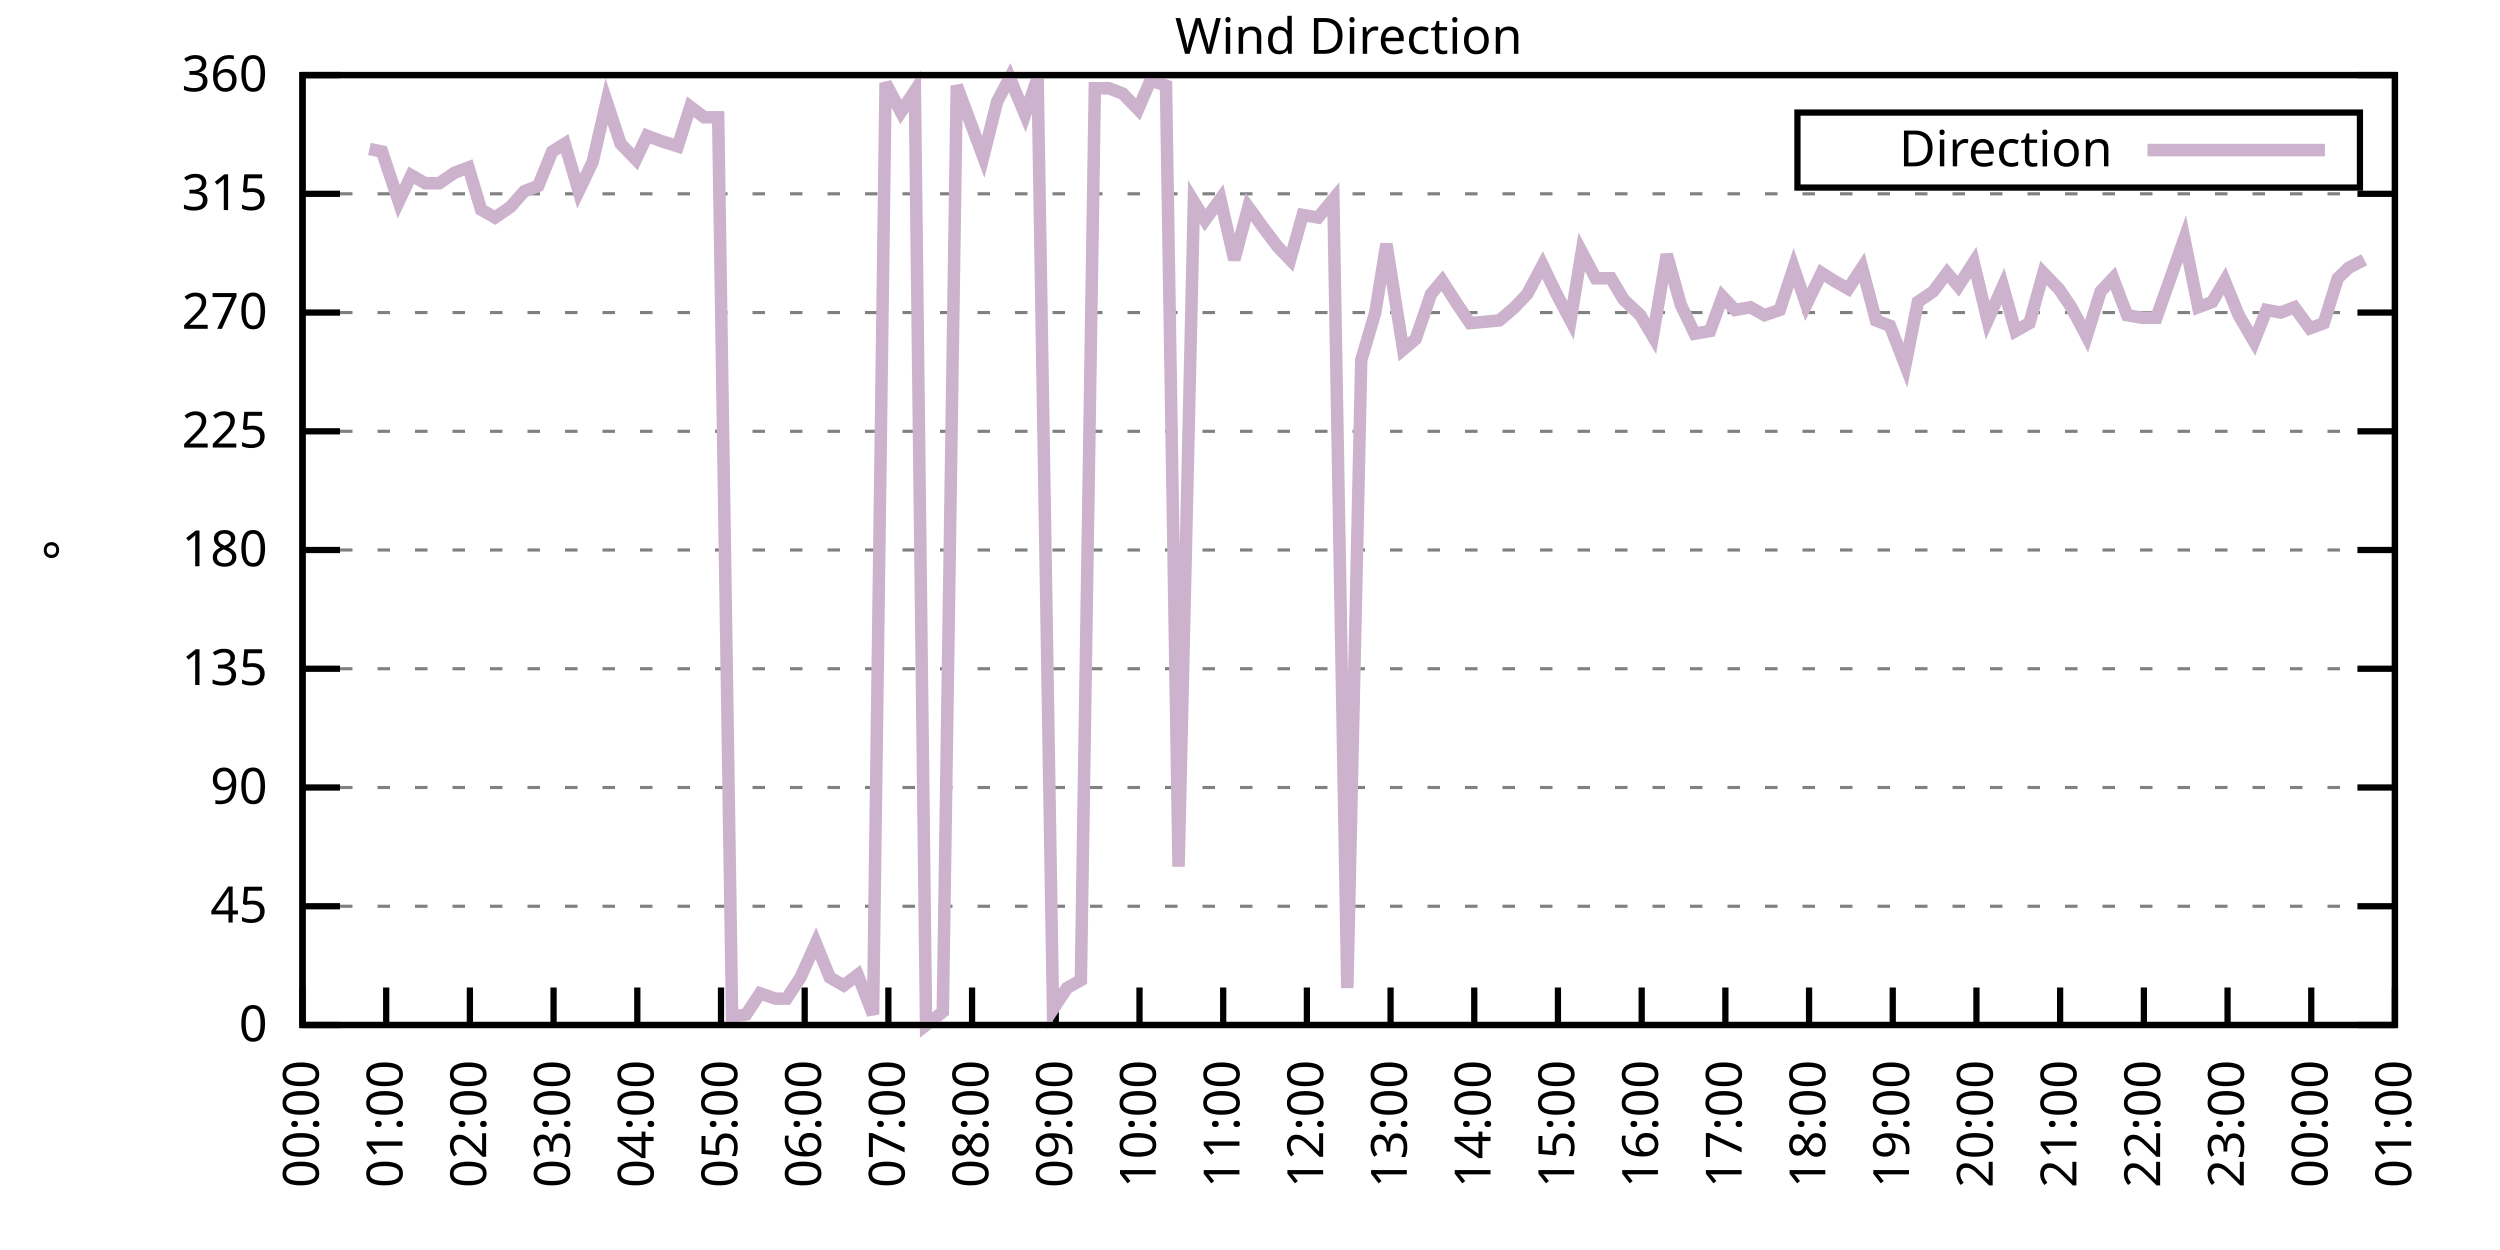
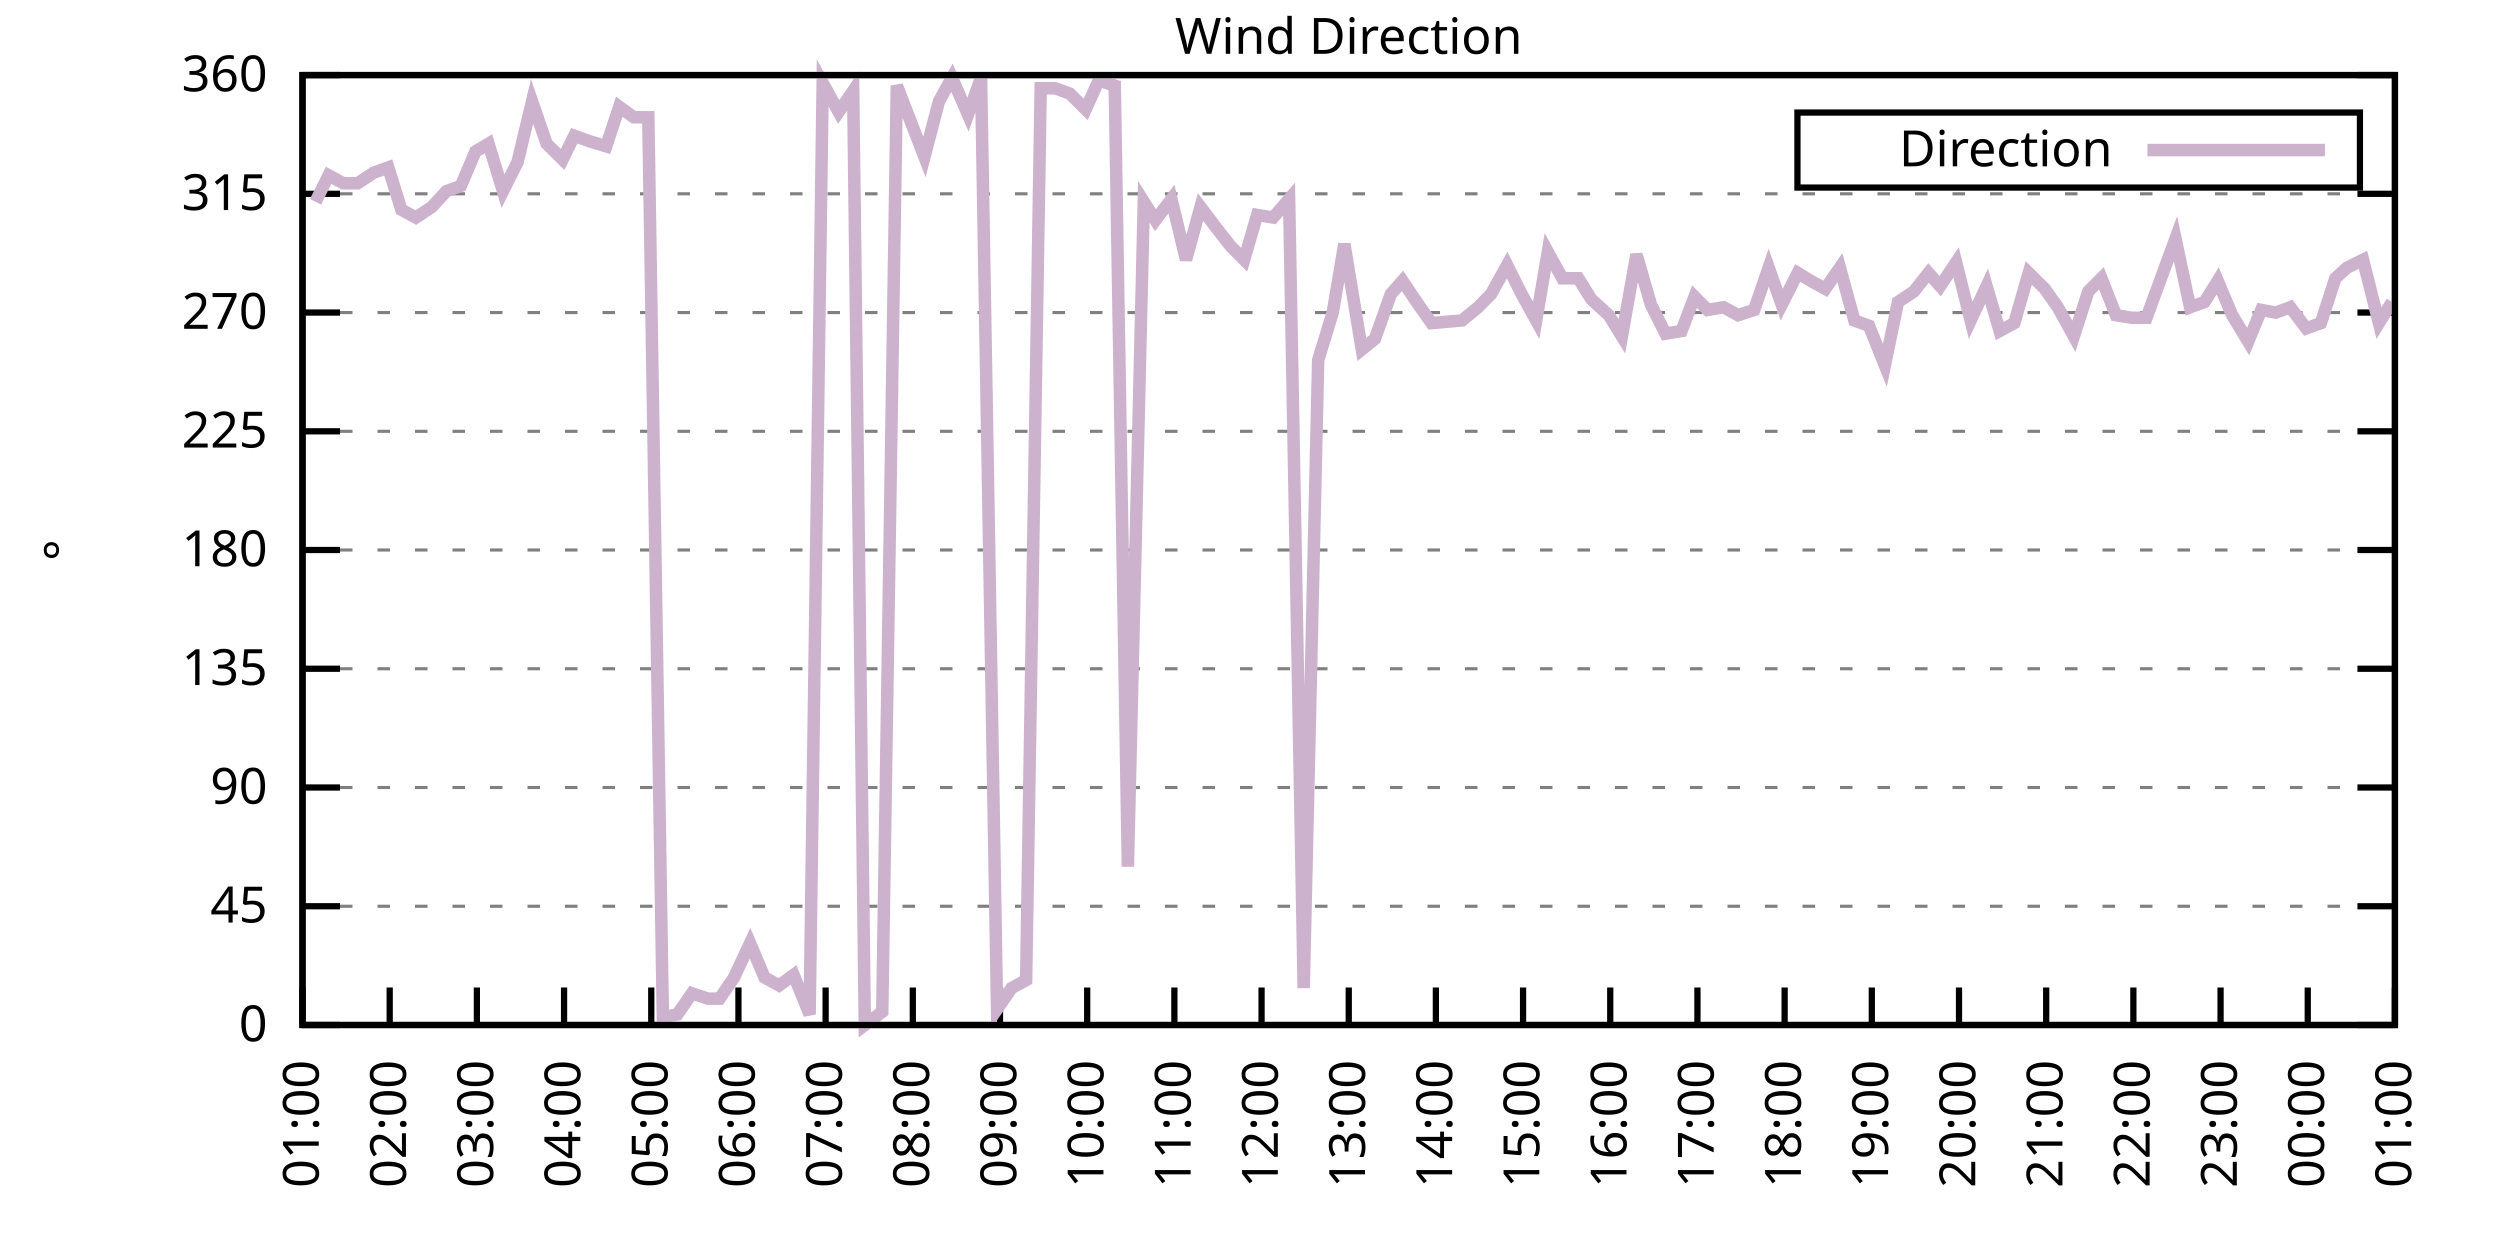
<svg xmlns="http://www.w3.org/2000/svg" xmlns:xlink="http://www.w3.org/1999/xlink" width="400" height="200" viewBox="0 0 400 200">
  <g id="gnuplot_canvas">
    <rect x="0" y="0" width="400" height="200" fill="none" />
    <defs>
      <circle id="gpDot" r="0.5" stroke-width="0.5" stroke="currentColor" />
      <path id="gpPt0" stroke-width="0.333" stroke="currentColor" d="M-1,0 h2 M0,-1 v2" />
      <path id="gpPt1" stroke-width="0.333" stroke="currentColor" d="M-1,-1 L1,1 M1,-1 L-1,1" />
      <path id="gpPt2" stroke-width="0.333" stroke="currentColor" d="M-1,0 L1,0 M0,-1 L0,1 M-1,-1 L1,1 M-1,1 L1,-1" />
      <rect id="gpPt3" stroke-width="0.333" stroke="currentColor" x="-1" y="-1" width="2" height="2" />
      <rect id="gpPt4" stroke-width="0.333" stroke="currentColor" fill="currentColor" x="-1" y="-1" width="2" height="2" />
      <circle id="gpPt5" stroke-width="0.333" stroke="currentColor" cx="0" cy="0" r="1" />
      <use xlink:href="#gpPt5" id="gpPt6" fill="currentColor" stroke="none" />
      <path id="gpPt7" stroke-width="0.333" stroke="currentColor" d="M0,-1.33 L-1.33,0.67 L1.33,0.67 z" />
      <use xlink:href="#gpPt7" id="gpPt8" fill="currentColor" stroke="none" />
      <use xlink:href="#gpPt7" id="gpPt9" stroke="currentColor" transform="rotate(180)" />
      <use xlink:href="#gpPt9" id="gpPt10" fill="currentColor" stroke="none" />
      <use xlink:href="#gpPt3" id="gpPt11" stroke="currentColor" transform="rotate(45)" />
      <use xlink:href="#gpPt11" id="gpPt12" fill="currentColor" stroke="none" />
      <path id="gpPt13" stroke-width="0.333" stroke="currentColor" d="M0,1.330 L1.265,0.411 L0.782,-1.067 L-0.782,-1.076 L-1.265,0.411 z" />
      <use xlink:href="#gpPt13" id="gpPt14" fill="currentColor" stroke="none" />
      <filter id="textbox" filterUnits="objectBoundingBox" x="0" y="0" height="1" width="1">
        <feFlood flood-color="white" flood-opacity="1" result="bgnd" />
        <feComposite in="SourceGraphic" in2="bgnd" operator="atop" />
      </filter>
      <filter id="greybox" filterUnits="objectBoundingBox" x="0" y="0" height="1" width="1">
        <feFlood flood-color="lightgrey" flood-opacity="1" result="grey" />
        <feComposite in="SourceGraphic" in2="grey" operator="atop" />
      </filter>
    </defs>
    <g fill="none" color="white" stroke="currentColor" stroke-width="1.00" stroke-linecap="butt" stroke-linejoin="miter">
</g>
    <g fill="none" color="black" stroke="currentColor" stroke-width="1.00" stroke-linecap="butt" stroke-linejoin="miter">
      <g stroke="none" shape-rendering="crispEdges">
        <polygon fill="rgb(255, 255, 255)" points="48.40,164.00 383.18,164.00 383.18,12.02 48.40,12.02 " />
      </g>
    </g>
    <g fill="none" color="black" stroke="currentColor" stroke-width="1.00" stroke-linecap="butt" stroke-linejoin="miter">
</g>
    <g fill="none" color="black" stroke="black" stroke-width="0.50" stroke-linecap="butt" stroke-linejoin="miter">
</g>
    <g fill="none" color="gray" stroke="currentColor" stroke-width="0.50" stroke-linecap="butt" stroke-linejoin="miter">
      <path stroke="gray" stroke-dasharray="2,4" class="gridline" d="M48.40,164.00 L383.19,164.00  " />
    </g>
    <g fill="none" color="gray" stroke="gray" stroke-width="1.00" stroke-linecap="butt" stroke-linejoin="miter">
</g>
    <g fill="none" color="black" stroke="currentColor" stroke-width="1.00" stroke-linecap="butt" stroke-linejoin="miter">
      <path stroke="black" d="M48.40,164.00 L54.40,164.00 M383.19,164.00 L377.19,164.00  " />
      <g transform="translate(42.80,166.60)" stroke="none" fill="black" font-family="Sans" font-size="8.00" text-anchor="end">
        <text>
          <tspan font-family="Sans"> 0</tspan>
        </text>
      </g>
    </g>
    <g fill="none" color="black" stroke="currentColor" stroke-width="1.00" stroke-linecap="butt" stroke-linejoin="miter">
</g>
    <g fill="none" color="black" stroke="black" stroke-width="0.50" stroke-linecap="butt" stroke-linejoin="miter">
</g>
    <g fill="none" color="gray" stroke="currentColor" stroke-width="0.50" stroke-linecap="butt" stroke-linejoin="miter">
      <path stroke="gray" stroke-dasharray="2,4" class="gridline" d="M48.40,145.00 L383.19,145.00  " />
    </g>
    <g fill="none" color="gray" stroke="gray" stroke-width="1.00" stroke-linecap="butt" stroke-linejoin="miter">
</g>
    <g fill="none" color="black" stroke="currentColor" stroke-width="1.00" stroke-linecap="butt" stroke-linejoin="miter">
      <path stroke="black" d="M48.40,145.00 L54.40,145.00 M383.19,145.00 L377.19,145.00  " />
      <g transform="translate(42.80,147.60)" stroke="none" fill="black" font-family="Sans" font-size="8.00" text-anchor="end">
        <text>
          <tspan font-family="Sans"> 45</tspan>
        </text>
      </g>
    </g>
    <g fill="none" color="black" stroke="currentColor" stroke-width="1.00" stroke-linecap="butt" stroke-linejoin="miter">
</g>
    <g fill="none" color="black" stroke="black" stroke-width="0.50" stroke-linecap="butt" stroke-linejoin="miter">
</g>
    <g fill="none" color="gray" stroke="currentColor" stroke-width="0.50" stroke-linecap="butt" stroke-linejoin="miter">
      <path stroke="gray" stroke-dasharray="2,4" class="gridline" d="M48.40,126.00 L383.19,126.00  " />
    </g>
    <g fill="none" color="gray" stroke="gray" stroke-width="1.00" stroke-linecap="butt" stroke-linejoin="miter">
</g>
    <g fill="none" color="black" stroke="currentColor" stroke-width="1.00" stroke-linecap="butt" stroke-linejoin="miter">
      <path stroke="black" d="M48.40,126.00 L54.40,126.00 M383.19,126.00 L377.19,126.00  " />
      <g transform="translate(42.80,128.60)" stroke="none" fill="black" font-family="Sans" font-size="8.00" text-anchor="end">
        <text>
          <tspan font-family="Sans"> 90</tspan>
        </text>
      </g>
    </g>
    <g fill="none" color="black" stroke="currentColor" stroke-width="1.00" stroke-linecap="butt" stroke-linejoin="miter">
</g>
    <g fill="none" color="black" stroke="black" stroke-width="0.50" stroke-linecap="butt" stroke-linejoin="miter">
</g>
    <g fill="none" color="gray" stroke="currentColor" stroke-width="0.50" stroke-linecap="butt" stroke-linejoin="miter">
      <path stroke="gray" stroke-dasharray="2,4" class="gridline" d="M48.40,107.00 L383.19,107.00  " />
    </g>
    <g fill="none" color="gray" stroke="gray" stroke-width="1.00" stroke-linecap="butt" stroke-linejoin="miter">
</g>
    <g fill="none" color="black" stroke="currentColor" stroke-width="1.00" stroke-linecap="butt" stroke-linejoin="miter">
      <path stroke="black" d="M48.40,107.00 L54.40,107.00 M383.19,107.00 L377.19,107.00  " />
      <g transform="translate(42.80,109.60)" stroke="none" fill="black" font-family="Sans" font-size="8.00" text-anchor="end">
        <text>
          <tspan font-family="Sans"> 135</tspan>
        </text>
      </g>
    </g>
    <g fill="none" color="black" stroke="currentColor" stroke-width="1.00" stroke-linecap="butt" stroke-linejoin="miter">
</g>
    <g fill="none" color="black" stroke="black" stroke-width="0.50" stroke-linecap="butt" stroke-linejoin="miter">
</g>
    <g fill="none" color="gray" stroke="currentColor" stroke-width="0.50" stroke-linecap="butt" stroke-linejoin="miter">
      <path stroke="gray" stroke-dasharray="2,4" class="gridline" d="M48.40,88.00 L383.19,88.00  " />
    </g>
    <g fill="none" color="gray" stroke="gray" stroke-width="1.00" stroke-linecap="butt" stroke-linejoin="miter">
</g>
    <g fill="none" color="black" stroke="currentColor" stroke-width="1.00" stroke-linecap="butt" stroke-linejoin="miter">
      <path stroke="black" d="M48.40,88.00 L54.40,88.00 M383.19,88.00 L377.19,88.00  " />
      <g transform="translate(42.80,90.60)" stroke="none" fill="black" font-family="Sans" font-size="8.00" text-anchor="end">
        <text>
          <tspan font-family="Sans"> 180</tspan>
        </text>
      </g>
    </g>
    <g fill="none" color="black" stroke="currentColor" stroke-width="1.00" stroke-linecap="butt" stroke-linejoin="miter">
</g>
    <g fill="none" color="black" stroke="black" stroke-width="0.50" stroke-linecap="butt" stroke-linejoin="miter">
</g>
    <g fill="none" color="gray" stroke="currentColor" stroke-width="0.50" stroke-linecap="butt" stroke-linejoin="miter">
      <path stroke="gray" stroke-dasharray="2,4" class="gridline" d="M48.40,69.01 L383.19,69.01  " />
    </g>
    <g fill="none" color="gray" stroke="gray" stroke-width="1.00" stroke-linecap="butt" stroke-linejoin="miter">
</g>
    <g fill="none" color="black" stroke="currentColor" stroke-width="1.00" stroke-linecap="butt" stroke-linejoin="miter">
      <path stroke="black" d="M48.40,69.01 L54.40,69.01 M383.19,69.01 L377.19,69.01  " />
      <g transform="translate(42.80,71.61)" stroke="none" fill="black" font-family="Sans" font-size="8.00" text-anchor="end">
        <text>
          <tspan font-family="Sans"> 225</tspan>
        </text>
      </g>
    </g>
    <g fill="none" color="black" stroke="currentColor" stroke-width="1.00" stroke-linecap="butt" stroke-linejoin="miter">
</g>
    <g fill="none" color="black" stroke="black" stroke-width="0.50" stroke-linecap="butt" stroke-linejoin="miter">
</g>
    <g fill="none" color="gray" stroke="currentColor" stroke-width="0.50" stroke-linecap="butt" stroke-linejoin="miter">
      <path stroke="gray" stroke-dasharray="2,4" class="gridline" d="M48.40,50.01 L383.19,50.01  " />
    </g>
    <g fill="none" color="gray" stroke="gray" stroke-width="1.00" stroke-linecap="butt" stroke-linejoin="miter">
</g>
    <g fill="none" color="black" stroke="currentColor" stroke-width="1.00" stroke-linecap="butt" stroke-linejoin="miter">
      <path stroke="black" d="M48.40,50.01 L54.40,50.01 M383.19,50.01 L377.19,50.01  " />
      <g transform="translate(42.80,52.61)" stroke="none" fill="black" font-family="Sans" font-size="8.00" text-anchor="end">
        <text>
          <tspan font-family="Sans"> 270</tspan>
        </text>
      </g>
    </g>
    <g fill="none" color="black" stroke="currentColor" stroke-width="1.00" stroke-linecap="butt" stroke-linejoin="miter">
</g>
    <g fill="none" color="black" stroke="black" stroke-width="0.50" stroke-linecap="butt" stroke-linejoin="miter">
</g>
    <g fill="none" color="gray" stroke="currentColor" stroke-width="0.50" stroke-linecap="butt" stroke-linejoin="miter">
      <path stroke="gray" stroke-dasharray="2,4" class="gridline" d="M48.40,31.01 L383.19,31.01  " />
    </g>
    <g fill="none" color="gray" stroke="gray" stroke-width="1.00" stroke-linecap="butt" stroke-linejoin="miter">
</g>
    <g fill="none" color="black" stroke="currentColor" stroke-width="1.00" stroke-linecap="butt" stroke-linejoin="miter">
      <path stroke="black" d="M48.40,31.01 L54.40,31.01 M383.19,31.01 L377.19,31.01  " />
      <g transform="translate(42.80,33.61)" stroke="none" fill="black" font-family="Sans" font-size="8.00" text-anchor="end">
        <text>
          <tspan font-family="Sans"> 315</tspan>
        </text>
      </g>
    </g>
    <g fill="none" color="black" stroke="currentColor" stroke-width="1.00" stroke-linecap="butt" stroke-linejoin="miter">
</g>
    <g fill="none" color="black" stroke="black" stroke-width="0.50" stroke-linecap="butt" stroke-linejoin="miter">
</g>
    <g fill="none" color="gray" stroke="currentColor" stroke-width="0.50" stroke-linecap="butt" stroke-linejoin="miter">
      <path stroke="gray" stroke-dasharray="2,4" class="gridline" d="M48.40,12.01 L383.19,12.01  " />
    </g>
    <g fill="none" color="gray" stroke="gray" stroke-width="1.00" stroke-linecap="butt" stroke-linejoin="miter">
</g>
    <g fill="none" color="black" stroke="currentColor" stroke-width="1.00" stroke-linecap="butt" stroke-linejoin="miter">
      <path stroke="black" d="M48.40,12.01 L54.40,12.01 M383.19,12.01 L377.19,12.01  " />
      <g transform="translate(42.80,14.61)" stroke="none" fill="black" font-family="Sans" font-size="8.00" text-anchor="end">
        <text>
          <tspan font-family="Sans"> 360</tspan>
        </text>
      </g>
    </g>
    <g fill="none" color="black" stroke="currentColor" stroke-width="1.00" stroke-linecap="butt" stroke-linejoin="miter">
      <path stroke="black" d="M48.40,164.00 L48.40,158.00  " />
      <g transform="translate(51.00,169.60) rotate(270.00)" stroke="none" fill="black" font-family="Sans" font-size="8.00" text-anchor="end">
        <text>
-           <tspan font-family="Sans">00:00</tspan>
-         </text>
-       </g>
-     </g>
-     <g fill="none" color="black" stroke="currentColor" stroke-width="1.00" stroke-linecap="butt" stroke-linejoin="miter">
-       <path stroke="black" d="M61.79,164.00 L61.79,158.00  " />
-       <g transform="translate(64.39,169.60) rotate(270.00)" stroke="none" fill="black" font-family="Sans" font-size="8.00" text-anchor="end">
-         <text>
          <tspan font-family="Sans">01:00</tspan>
        </text>
      </g>
    </g>
    <g fill="none" color="black" stroke="currentColor" stroke-width="1.00" stroke-linecap="butt" stroke-linejoin="miter">
-       <path stroke="black" d="M75.18,164.00 L75.18,158.00  " />
-       <g transform="translate(77.78,169.60) rotate(270.00)" stroke="none" fill="black" font-family="Sans" font-size="8.00" text-anchor="end">
+       <path stroke="black" d="M62.35,164.00 L62.35,158.00  " />
+       <g transform="translate(64.95,169.60) rotate(270.00)" stroke="none" fill="black" font-family="Sans" font-size="8.00" text-anchor="end">
        <text>
          <tspan font-family="Sans">02:00</tspan>
        </text>
      </g>
    </g>
    <g fill="none" color="black" stroke="currentColor" stroke-width="1.00" stroke-linecap="butt" stroke-linejoin="miter">
-       <path stroke="black" d="M88.57,164.00 L88.57,158.00  " />
-       <g transform="translate(91.17,169.60) rotate(270.00)" stroke="none" fill="black" font-family="Sans" font-size="8.00" text-anchor="end">
+       <path stroke="black" d="M76.30,164.00 L76.30,158.00  " />
+       <g transform="translate(78.90,169.60) rotate(270.00)" stroke="none" fill="black" font-family="Sans" font-size="8.00" text-anchor="end">
        <text>
          <tspan font-family="Sans">03:00</tspan>
        </text>
      </g>
    </g>
    <g fill="none" color="black" stroke="currentColor" stroke-width="1.00" stroke-linecap="butt" stroke-linejoin="miter">
-       <path stroke="black" d="M101.97,164.00 L101.97,158.00  " />
-       <g transform="translate(104.57,169.60) rotate(270.00)" stroke="none" fill="black" font-family="Sans" font-size="8.00" text-anchor="end">
+       <path stroke="black" d="M90.25,164.00 L90.25,158.00  " />
+       <g transform="translate(92.85,169.60) rotate(270.00)" stroke="none" fill="black" font-family="Sans" font-size="8.00" text-anchor="end">
        <text>
          <tspan font-family="Sans">04:00</tspan>
        </text>
      </g>
    </g>
    <g fill="none" color="black" stroke="currentColor" stroke-width="1.00" stroke-linecap="butt" stroke-linejoin="miter">
-       <path stroke="black" d="M115.36,164.00 L115.36,158.00  " />
-       <g transform="translate(117.96,169.60) rotate(270.00)" stroke="none" fill="black" font-family="Sans" font-size="8.00" text-anchor="end">
+       <path stroke="black" d="M104.20,164.00 L104.20,158.00  " />
+       <g transform="translate(106.80,169.60) rotate(270.00)" stroke="none" fill="black" font-family="Sans" font-size="8.00" text-anchor="end">
        <text>
          <tspan font-family="Sans">05:00</tspan>
        </text>
      </g>
    </g>
    <g fill="none" color="black" stroke="currentColor" stroke-width="1.00" stroke-linecap="butt" stroke-linejoin="miter">
-       <path stroke="black" d="M128.75,164.00 L128.75,158.00  " />
-       <g transform="translate(131.35,169.60) rotate(270.00)" stroke="none" fill="black" font-family="Sans" font-size="8.00" text-anchor="end">
+       <path stroke="black" d="M118.15,164.00 L118.15,158.00  " />
+       <g transform="translate(120.75,169.60) rotate(270.00)" stroke="none" fill="black" font-family="Sans" font-size="8.00" text-anchor="end">
        <text>
          <tspan font-family="Sans">06:00</tspan>
        </text>
      </g>
    </g>
    <g fill="none" color="black" stroke="currentColor" stroke-width="1.00" stroke-linecap="butt" stroke-linejoin="miter">
-       <path stroke="black" d="M142.14,164.00 L142.14,158.00  " />
-       <g transform="translate(144.74,169.60) rotate(270.00)" stroke="none" fill="black" font-family="Sans" font-size="8.00" text-anchor="end">
+       <path stroke="black" d="M132.10,164.00 L132.10,158.00  " />
+       <g transform="translate(134.70,169.60) rotate(270.00)" stroke="none" fill="black" font-family="Sans" font-size="8.00" text-anchor="end">
        <text>
          <tspan font-family="Sans">07:00</tspan>
        </text>
      </g>
    </g>
    <g fill="none" color="black" stroke="currentColor" stroke-width="1.00" stroke-linecap="butt" stroke-linejoin="miter">
-       <path stroke="black" d="M155.53,164.00 L155.53,158.00  " />
-       <g transform="translate(158.13,169.60) rotate(270.00)" stroke="none" fill="black" font-family="Sans" font-size="8.00" text-anchor="end">
+       <path stroke="black" d="M146.05,164.00 L146.05,158.00  " />
+       <g transform="translate(148.65,169.60) rotate(270.00)" stroke="none" fill="black" font-family="Sans" font-size="8.00" text-anchor="end">
        <text>
          <tspan font-family="Sans">08:00</tspan>
        </text>
      </g>
    </g>
    <g fill="none" color="black" stroke="currentColor" stroke-width="1.00" stroke-linecap="butt" stroke-linejoin="miter">
-       <path stroke="black" d="M168.92,164.00 L168.92,158.00  " />
-       <g transform="translate(171.52,169.60) rotate(270.00)" stroke="none" fill="black" font-family="Sans" font-size="8.00" text-anchor="end">
+       <path stroke="black" d="M160.00,164.00 L160.00,158.00  " />
+       <g transform="translate(162.60,169.60) rotate(270.00)" stroke="none" fill="black" font-family="Sans" font-size="8.00" text-anchor="end">
        <text>
          <tspan font-family="Sans">09:00</tspan>
        </text>
      </g>
    </g>
    <g fill="none" color="black" stroke="currentColor" stroke-width="1.00" stroke-linecap="butt" stroke-linejoin="miter">
-       <path stroke="black" d="M182.32,164.00 L182.32,158.00  " />
-       <g transform="translate(184.92,169.60) rotate(270.00)" stroke="none" fill="black" font-family="Sans" font-size="8.00" text-anchor="end">
+       <path stroke="black" d="M173.95,164.00 L173.95,158.00  " />
+       <g transform="translate(176.55,169.60) rotate(270.00)" stroke="none" fill="black" font-family="Sans" font-size="8.00" text-anchor="end">
        <text>
          <tspan font-family="Sans">10:00</tspan>
        </text>
      </g>
    </g>
    <g fill="none" color="black" stroke="currentColor" stroke-width="1.00" stroke-linecap="butt" stroke-linejoin="miter">
-       <path stroke="black" d="M195.71,164.00 L195.71,158.00  " />
-       <g transform="translate(198.31,169.60) rotate(270.00)" stroke="none" fill="black" font-family="Sans" font-size="8.00" text-anchor="end">
+       <path stroke="black" d="M187.90,164.00 L187.90,158.00  " />
+       <g transform="translate(190.50,169.60) rotate(270.00)" stroke="none" fill="black" font-family="Sans" font-size="8.00" text-anchor="end">
        <text>
          <tspan font-family="Sans">11:00</tspan>
        </text>
      </g>
    </g>
    <g fill="none" color="black" stroke="currentColor" stroke-width="1.00" stroke-linecap="butt" stroke-linejoin="miter">
-       <path stroke="black" d="M209.10,164.00 L209.10,158.00  " />
-       <g transform="translate(211.70,169.60) rotate(270.00)" stroke="none" fill="black" font-family="Sans" font-size="8.00" text-anchor="end">
+       <path stroke="black" d="M201.85,164.00 L201.85,158.00  " />
+       <g transform="translate(204.45,169.60) rotate(270.00)" stroke="none" fill="black" font-family="Sans" font-size="8.00" text-anchor="end">
        <text>
          <tspan font-family="Sans">12:00</tspan>
        </text>
      </g>
    </g>
    <g fill="none" color="black" stroke="currentColor" stroke-width="1.00" stroke-linecap="butt" stroke-linejoin="miter">
-       <path stroke="black" d="M222.49,164.00 L222.49,158.00  " />
-       <g transform="translate(225.09,169.60) rotate(270.00)" stroke="none" fill="black" font-family="Sans" font-size="8.00" text-anchor="end">
+       <path stroke="black" d="M215.80,164.00 L215.80,158.00  " />
+       <g transform="translate(218.40,169.60) rotate(270.00)" stroke="none" fill="black" font-family="Sans" font-size="8.00" text-anchor="end">
        <text>
          <tspan font-family="Sans">13:00</tspan>
        </text>
      </g>
    </g>
    <g fill="none" color="black" stroke="currentColor" stroke-width="1.00" stroke-linecap="butt" stroke-linejoin="miter">
-       <path stroke="black" d="M235.88,164.00 L235.88,158.00  " />
-       <g transform="translate(238.48,169.60) rotate(270.00)" stroke="none" fill="black" font-family="Sans" font-size="8.00" text-anchor="end">
+       <path stroke="black" d="M229.74,164.00 L229.74,158.00  " />
+       <g transform="translate(232.34,169.60) rotate(270.00)" stroke="none" fill="black" font-family="Sans" font-size="8.00" text-anchor="end">
        <text>
          <tspan font-family="Sans">14:00</tspan>
        </text>
      </g>
    </g>
    <g fill="none" color="black" stroke="currentColor" stroke-width="1.00" stroke-linecap="butt" stroke-linejoin="miter">
-       <path stroke="black" d="M249.27,164.00 L249.27,158.00  " />
-       <g transform="translate(251.87,169.60) rotate(270.00)" stroke="none" fill="black" font-family="Sans" font-size="8.00" text-anchor="end">
+       <path stroke="black" d="M243.69,164.00 L243.69,158.00  " />
+       <g transform="translate(246.29,169.60) rotate(270.00)" stroke="none" fill="black" font-family="Sans" font-size="8.00" text-anchor="end">
        <text>
          <tspan font-family="Sans">15:00</tspan>
        </text>
      </g>
    </g>
    <g fill="none" color="black" stroke="currentColor" stroke-width="1.00" stroke-linecap="butt" stroke-linejoin="miter">
-       <path stroke="black" d="M262.67,164.00 L262.67,158.00  " />
-       <g transform="translate(265.27,169.60) rotate(270.00)" stroke="none" fill="black" font-family="Sans" font-size="8.00" text-anchor="end">
+       <path stroke="black" d="M257.64,164.00 L257.64,158.00  " />
+       <g transform="translate(260.24,169.60) rotate(270.00)" stroke="none" fill="black" font-family="Sans" font-size="8.00" text-anchor="end">
        <text>
          <tspan font-family="Sans">16:00</tspan>
        </text>
      </g>
    </g>
    <g fill="none" color="black" stroke="currentColor" stroke-width="1.00" stroke-linecap="butt" stroke-linejoin="miter">
-       <path stroke="black" d="M276.06,164.00 L276.06,158.00  " />
-       <g transform="translate(278.66,169.60) rotate(270.00)" stroke="none" fill="black" font-family="Sans" font-size="8.00" text-anchor="end">
+       <path stroke="black" d="M271.59,164.00 L271.59,158.00  " />
+       <g transform="translate(274.19,169.60) rotate(270.00)" stroke="none" fill="black" font-family="Sans" font-size="8.00" text-anchor="end">
        <text>
          <tspan font-family="Sans">17:00</tspan>
        </text>
      </g>
    </g>
    <g fill="none" color="black" stroke="currentColor" stroke-width="1.00" stroke-linecap="butt" stroke-linejoin="miter">
-       <path stroke="black" d="M289.45,164.00 L289.45,158.00  " />
-       <g transform="translate(292.05,169.60) rotate(270.00)" stroke="none" fill="black" font-family="Sans" font-size="8.00" text-anchor="end">
+       <path stroke="black" d="M285.54,164.00 L285.54,158.00  " />
+       <g transform="translate(288.14,169.60) rotate(270.00)" stroke="none" fill="black" font-family="Sans" font-size="8.00" text-anchor="end">
        <text>
          <tspan font-family="Sans">18:00</tspan>
        </text>
      </g>
    </g>
    <g fill="none" color="black" stroke="currentColor" stroke-width="1.00" stroke-linecap="butt" stroke-linejoin="miter">
-       <path stroke="black" d="M302.84,164.00 L302.84,158.00  " />
-       <g transform="translate(305.44,169.60) rotate(270.00)" stroke="none" fill="black" font-family="Sans" font-size="8.00" text-anchor="end">
+       <path stroke="black" d="M299.49,164.00 L299.49,158.00  " />
+       <g transform="translate(302.09,169.60) rotate(270.00)" stroke="none" fill="black" font-family="Sans" font-size="8.00" text-anchor="end">
        <text>
          <tspan font-family="Sans">19:00</tspan>
        </text>
      </g>
    </g>
    <g fill="none" color="black" stroke="currentColor" stroke-width="1.00" stroke-linecap="butt" stroke-linejoin="miter">
-       <path stroke="black" d="M316.23,164.00 L316.23,158.00  " />
-       <g transform="translate(318.83,169.60) rotate(270.00)" stroke="none" fill="black" font-family="Sans" font-size="8.00" text-anchor="end">
+       <path stroke="black" d="M313.44,164.00 L313.44,158.00  " />
+       <g transform="translate(316.04,169.60) rotate(270.00)" stroke="none" fill="black" font-family="Sans" font-size="8.00" text-anchor="end">
        <text>
          <tspan font-family="Sans">20:00</tspan>
        </text>
      </g>
    </g>
    <g fill="none" color="black" stroke="currentColor" stroke-width="1.00" stroke-linecap="butt" stroke-linejoin="miter">
-       <path stroke="black" d="M329.62,164.00 L329.62,158.00  " />
-       <g transform="translate(332.22,169.60) rotate(270.00)" stroke="none" fill="black" font-family="Sans" font-size="8.00" text-anchor="end">
+       <path stroke="black" d="M327.39,164.00 L327.39,158.00  " />
+       <g transform="translate(329.99,169.60) rotate(270.00)" stroke="none" fill="black" font-family="Sans" font-size="8.00" text-anchor="end">
        <text>
          <tspan font-family="Sans">21:00</tspan>
        </text>
      </g>
    </g>
    <g fill="none" color="black" stroke="currentColor" stroke-width="1.00" stroke-linecap="butt" stroke-linejoin="miter">
-       <path stroke="black" d="M343.02,164.00 L343.02,158.00  " />
-       <g transform="translate(345.62,169.60) rotate(270.00)" stroke="none" fill="black" font-family="Sans" font-size="8.00" text-anchor="end">
+       <path stroke="black" d="M341.34,164.00 L341.34,158.00  " />
+       <g transform="translate(343.94,169.60) rotate(270.00)" stroke="none" fill="black" font-family="Sans" font-size="8.00" text-anchor="end">
        <text>
          <tspan font-family="Sans">22:00</tspan>
        </text>
      </g>
    </g>
    <g fill="none" color="black" stroke="currentColor" stroke-width="1.00" stroke-linecap="butt" stroke-linejoin="miter">
-       <path stroke="black" d="M356.41,164.00 L356.41,158.00  " />
-       <g transform="translate(359.01,169.60) rotate(270.00)" stroke="none" fill="black" font-family="Sans" font-size="8.00" text-anchor="end">
+       <path stroke="black" d="M355.29,164.00 L355.29,158.00  " />
+       <g transform="translate(357.89,169.60) rotate(270.00)" stroke="none" fill="black" font-family="Sans" font-size="8.00" text-anchor="end">
        <text>
          <tspan font-family="Sans">23:00</tspan>
        </text>
      </g>
    </g>
    <g fill="none" color="black" stroke="currentColor" stroke-width="1.00" stroke-linecap="butt" stroke-linejoin="miter">
-       <path stroke="black" d="M369.80,164.00 L369.80,158.00  " />
-       <g transform="translate(372.40,169.60) rotate(270.00)" stroke="none" fill="black" font-family="Sans" font-size="8.00" text-anchor="end">
+       <path stroke="black" d="M369.24,164.00 L369.24,158.00  " />
+       <g transform="translate(371.84,169.60) rotate(270.00)" stroke="none" fill="black" font-family="Sans" font-size="8.00" text-anchor="end">
        <text>
          <tspan font-family="Sans">00:00</tspan>
        </text>
      </g>
    </g>
    <g fill="none" color="black" stroke="currentColor" stroke-width="1.00" stroke-linecap="butt" stroke-linejoin="miter">
      <path stroke="black" d="M383.19,164.00 L383.19,158.00  " />
      <g transform="translate(385.79,169.60) rotate(270.00)" stroke="none" fill="black" font-family="Sans" font-size="8.00" text-anchor="end">
        <text>
          <tspan font-family="Sans">01:00</tspan>
        </text>
      </g>
    </g>
    <g fill="none" color="black" stroke="currentColor" stroke-width="1.00" stroke-linecap="butt" stroke-linejoin="miter">
</g>
    <g fill="none" color="black" stroke="currentColor" stroke-width="1.00" stroke-linecap="butt" stroke-linejoin="miter">
      <path stroke="black" d="M48.40,12.01 L48.40,164.00 L383.19,164.00 L383.19,12.01 L48.40,12.01 Z  " />
    </g>
    <g fill="none" color="black" stroke="currentColor" stroke-width="1.00" stroke-linecap="butt" stroke-linejoin="miter">
</g>
    <g fill="none" color="black" stroke="currentColor" stroke-width="1.00" stroke-linecap="butt" stroke-linejoin="miter">
      <path stroke="black" d="M287.59,30.01 L287.59,18.01 L377.59,18.01 L377.59,30.01 L287.59,30.01 Z  " />
    </g>
    <g id="Wind_direction_plot_1">
      <g fill="none" color="white" stroke="black" stroke-width="2.00" stroke-linecap="butt" stroke-linejoin="miter">
</g>
      <g fill="none" color="black" stroke="currentColor" stroke-width="2.00" stroke-linecap="butt" stroke-linejoin="miter">
        <g transform="translate(337.99,26.61)" stroke="none" fill="black" font-family="Sans" font-size="8.00" text-anchor="end">
          <text>
            <tspan font-family="Sans">Direction</tspan>
          </text>
        </g>
      </g>
      <g fill="none" color="black" stroke="currentColor" stroke-width="2.00" stroke-linecap="butt" stroke-linejoin="miter">
-         <path stroke="rgb(204, 178, 204)" d="M343.59,24.01 L371.99,24.01 M59.11,23.83 L61.12,24.25 L63.80,32.28 L65.81,28.05 L68.04,29.32 L70.27,29.32   L72.73,27.63 L74.96,26.79 L76.97,33.54 L79.20,34.81 L81.66,33.12 L83.89,30.59 L86.12,29.74 L88.35,24.25   L90.36,22.99 L92.59,30.59 L94.82,25.94 L97.06,16.23 L99.29,22.99 L101.74,25.52 L103.53,21.72 L105.76,22.56   L108.44,23.41 L110.45,17.08 L112.68,18.77 L114.91,18.77 L117.14,162.73 L119.38,162.31 L121.61,158.93 L124.06,159.78   L125.85,159.78 L128.08,156.40 L130.54,150.91 L132.77,156.40 L135.00,157.67 L137.23,155.98 L139.69,162.31 L141.69,13.28   L144.15,17.92 L146.38,14.54 L148.17,164.00 L150.85,161.89 L153.08,13.70 L157.32,25.10 L159.55,16.23 L161.56,12.43   L164.01,18.34 L166.02,12.43 L168.48,161.47 L170.71,158.09 L172.94,156.82 L175.17,14.12 L177.41,14.12 L179.64,14.97   L182.09,17.50 L184.10,12.85 L186.56,13.70 L188.57,138.67 L191.02,32.28 L192.81,35.23 L195.26,31.85 L197.49,41.56   L199.73,33.12 L202.18,36.50 L204.41,39.45 L206.42,41.56 L208.43,34.39 L210.88,34.81 L213.34,31.85 L215.57,158.09   L217.80,57.61 L220.04,50.01 L221.82,39.03 L224.50,55.92 L226.51,54.23 L228.96,47.05 L230.75,44.94 L233.20,48.74   L235.21,51.70 L239.90,51.27 L242.36,49.16 L244.36,47.05 L246.82,42.41 L249.05,47.05 L251.28,51.27 L253.07,40.30   L255.30,44.52 L257.76,44.52 L259.76,47.90 L262.44,50.43 L264.45,53.81 L266.68,40.72 L268.92,48.74 L271.15,53.39   L273.60,52.96 L275.61,47.47 L277.62,49.59 L280.07,49.16 L282.31,50.43 L284.76,49.59 L286.99,42.83 L289.00,48.74   L291.46,43.67 L293.47,44.94 L295.70,46.21 L297.93,42.83 L300.16,51.27 L302.39,52.12 L304.85,58.45 L306.86,48.32   L309.31,46.63 L311.54,43.67 L313.33,45.79 L315.79,41.99 L318.02,51.27 L320.47,45.79 L322.48,52.96 L324.71,51.70   L326.95,43.67 L329.40,46.21 L331.41,49.16 L333.86,53.81 L336.10,46.63 L338.10,44.52 L340.34,50.43 L342.79,50.85   L345.02,50.85 L346.81,45.79 L349.49,38.19 L351.72,49.16 L353.95,48.32 L355.96,44.94 L358.19,50.43 L360.65,54.65   L362.66,49.59 L364.89,50.01 L367.12,49.16 L369.58,52.54 L371.81,51.70 L374.04,44.52 L375.82,42.83 L378.28,41.56    " />
+         <path stroke="rgb(204, 178, 204)" d="M343.59,24.01 L371.99,24.01 M50.49,32.28 L52.58,28.05 L54.91,29.32 L57.23,29.32 L59.79,27.63 L62.12,26.79   L64.21,33.54 L66.53,34.81 L69.09,33.12 L71.42,30.59 L73.74,29.74 L76.07,24.25 L78.16,22.99 L80.48,30.59   L82.81,25.94 L85.13,16.23 L87.46,22.99 L90.02,25.52 L91.88,21.72 L94.20,22.56 L96.99,23.41 L99.08,17.08   L101.41,18.77 L103.73,18.77 L106.06,162.73 L108.38,162.31 L110.71,158.93 L113.27,159.78 L115.13,159.78 L117.45,156.40   L120.01,150.91 L122.33,156.40 L124.66,157.67 L126.98,155.98 L129.54,162.31 L131.63,13.28 L134.19,17.92 L136.51,14.54   L138.37,164.00 L141.16,161.89 L143.49,13.70 L147.91,25.10 L150.23,16.23 L152.32,12.43 L154.88,18.34 L156.97,12.43   L159.53,161.47 L161.86,158.09 L164.18,156.82 L166.51,14.12 L168.83,14.12 L171.16,14.97 L173.71,17.50 L175.81,12.85   L178.36,13.70 L180.46,138.67 L183.01,32.28 L184.87,35.23 L187.43,31.85 L189.76,41.56 L192.08,33.12 L194.64,36.50   L196.96,39.45 L199.06,41.56 L201.15,34.39 L203.71,34.81 L206.26,31.85 L208.59,158.09 L210.91,57.61 L213.24,50.01   L215.10,39.03 L217.89,55.92 L219.98,54.23 L222.54,47.05 L224.40,44.94 L226.95,48.74 L229.05,51.70 L233.93,51.27   L236.49,49.16 L238.58,47.05 L241.14,42.41 L243.46,47.05 L245.79,51.27 L247.65,40.30 L249.97,44.52 L252.53,44.52   L254.62,47.90 L257.41,50.43 L259.50,53.81 L261.83,40.72 L264.15,48.74 L266.48,53.39 L269.04,52.96 L271.13,47.47   L273.22,49.59 L275.78,49.16 L278.10,50.43 L280.66,49.59 L282.99,42.83 L285.08,48.74 L287.64,43.67 L289.73,44.94   L292.05,46.21 L294.38,42.83 L296.70,51.27 L299.03,52.12 L301.58,58.45 L303.68,48.32 L306.23,46.63 L308.56,43.67   L310.42,45.79 L312.98,41.99 L315.30,51.27 L317.86,45.79 L319.95,52.96 L322.28,51.70 L324.60,43.67 L327.16,46.21   L329.25,49.16 L331.81,53.81 L334.13,46.63 L336.23,44.52 L338.55,50.43 L341.11,50.85 L343.43,50.85 L345.29,45.79   L348.08,38.19 L350.41,49.16 L352.73,48.32 L354.83,44.94 L357.15,50.43 L359.71,54.65 L361.80,49.59 L364.13,50.01   L366.45,49.16 L369.01,52.54 L371.33,51.70 L373.66,44.52 L375.52,42.83 L378.08,41.56 L380.63,51.70 L382.73,48.32    " />
      </g>
    </g>
    <g fill="none" color="black" stroke="currentColor" stroke-width="2.00" stroke-linecap="butt" stroke-linejoin="miter">
</g>
    <g fill="none" color="black" stroke="black" stroke-width="1.00" stroke-linecap="butt" stroke-linejoin="miter">
</g>
    <g fill="none" color="black" stroke="currentColor" stroke-width="1.00" stroke-linecap="butt" stroke-linejoin="miter">
      <path stroke="black" d="M48.40,12.01 L48.40,164.00 L383.19,164.00 L383.19,12.01 L48.40,12.01 Z  " />
      <g transform="translate(12.80,88.01) rotate(270.00)" stroke="none" fill="black" font-family="Sans" font-size="8.00" text-anchor="middle">
        <text>
          <tspan font-family="Sans">°</tspan>
        </text>
      </g>
    </g>
    <g fill="none" color="black" stroke="currentColor" stroke-width="1.00" stroke-linecap="butt" stroke-linejoin="miter">
</g>
    <g fill="none" color="black" stroke="currentColor" stroke-width="1.00" stroke-linecap="butt" stroke-linejoin="miter">
      <g transform="translate(215.79,8.61)" stroke="none" fill="black" font-family="Sans" font-size="8.00" text-anchor="middle">
        <text>
          <tspan font-family="Sans">Wind Direction</tspan>
        </text>
      </g>
    </g>
    <g fill="none" color="black" stroke="currentColor" stroke-width="1.00" stroke-linecap="butt" stroke-linejoin="miter">
</g>
  </g>
</svg>
